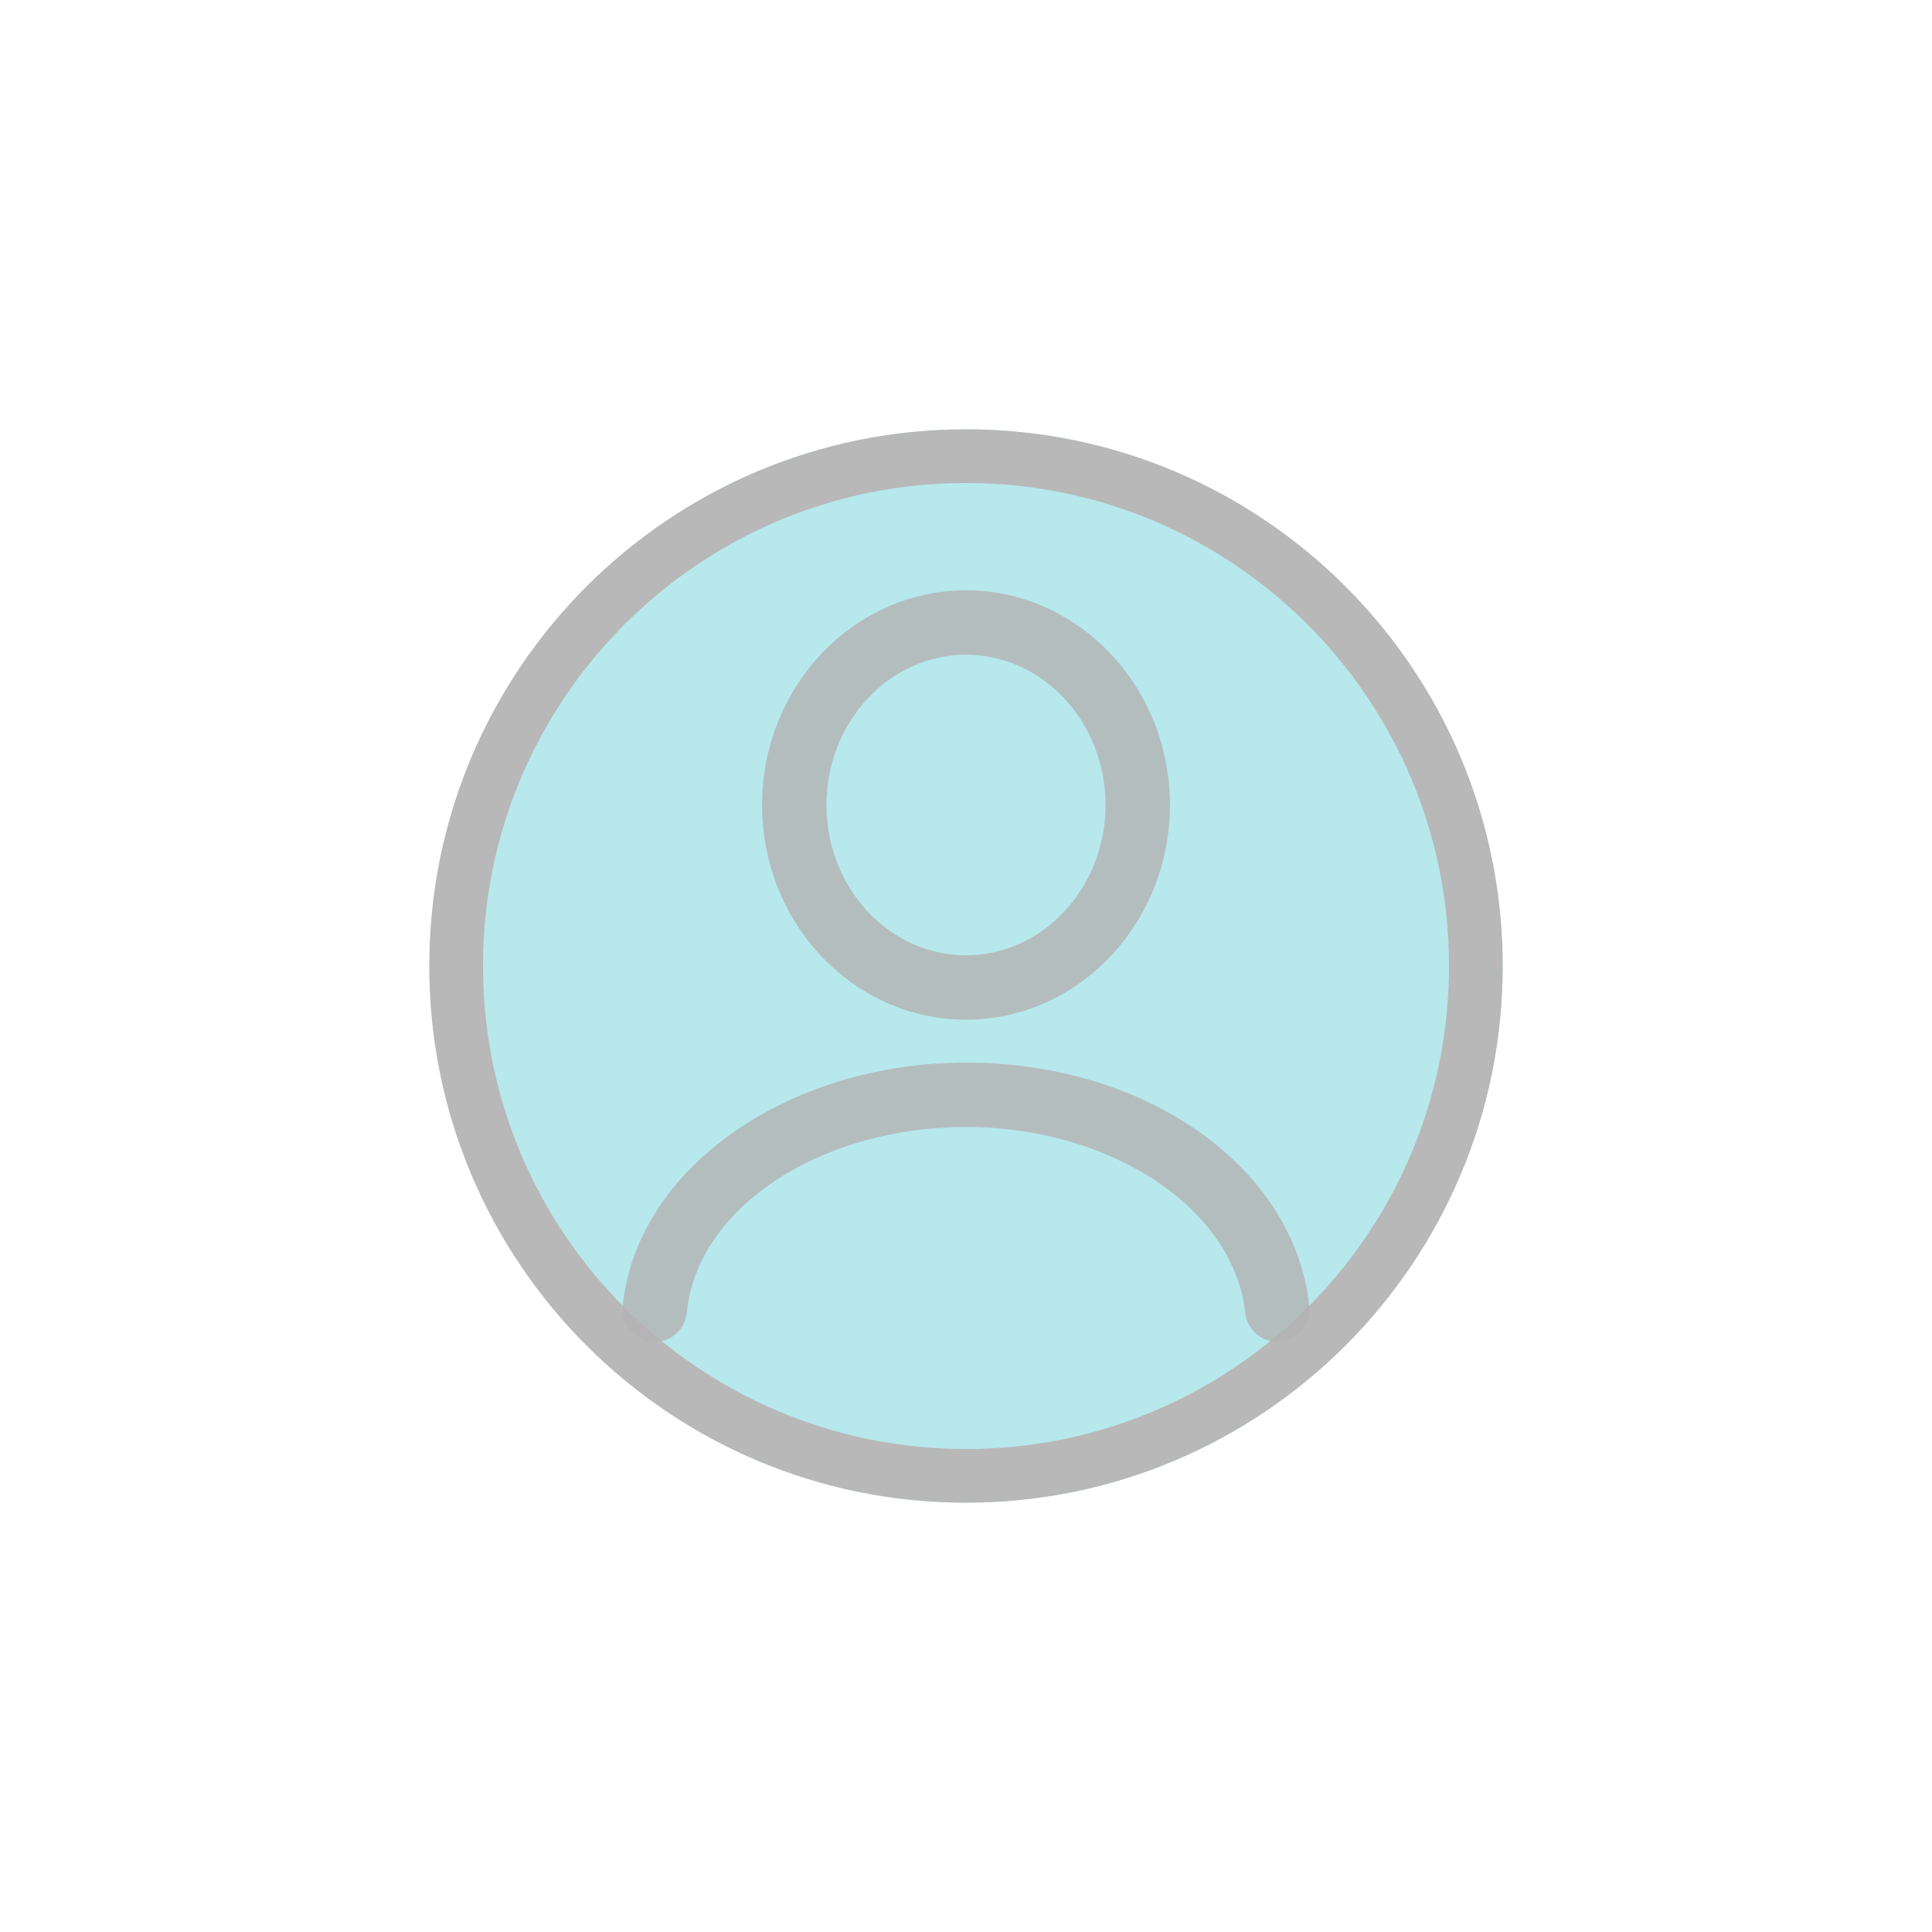
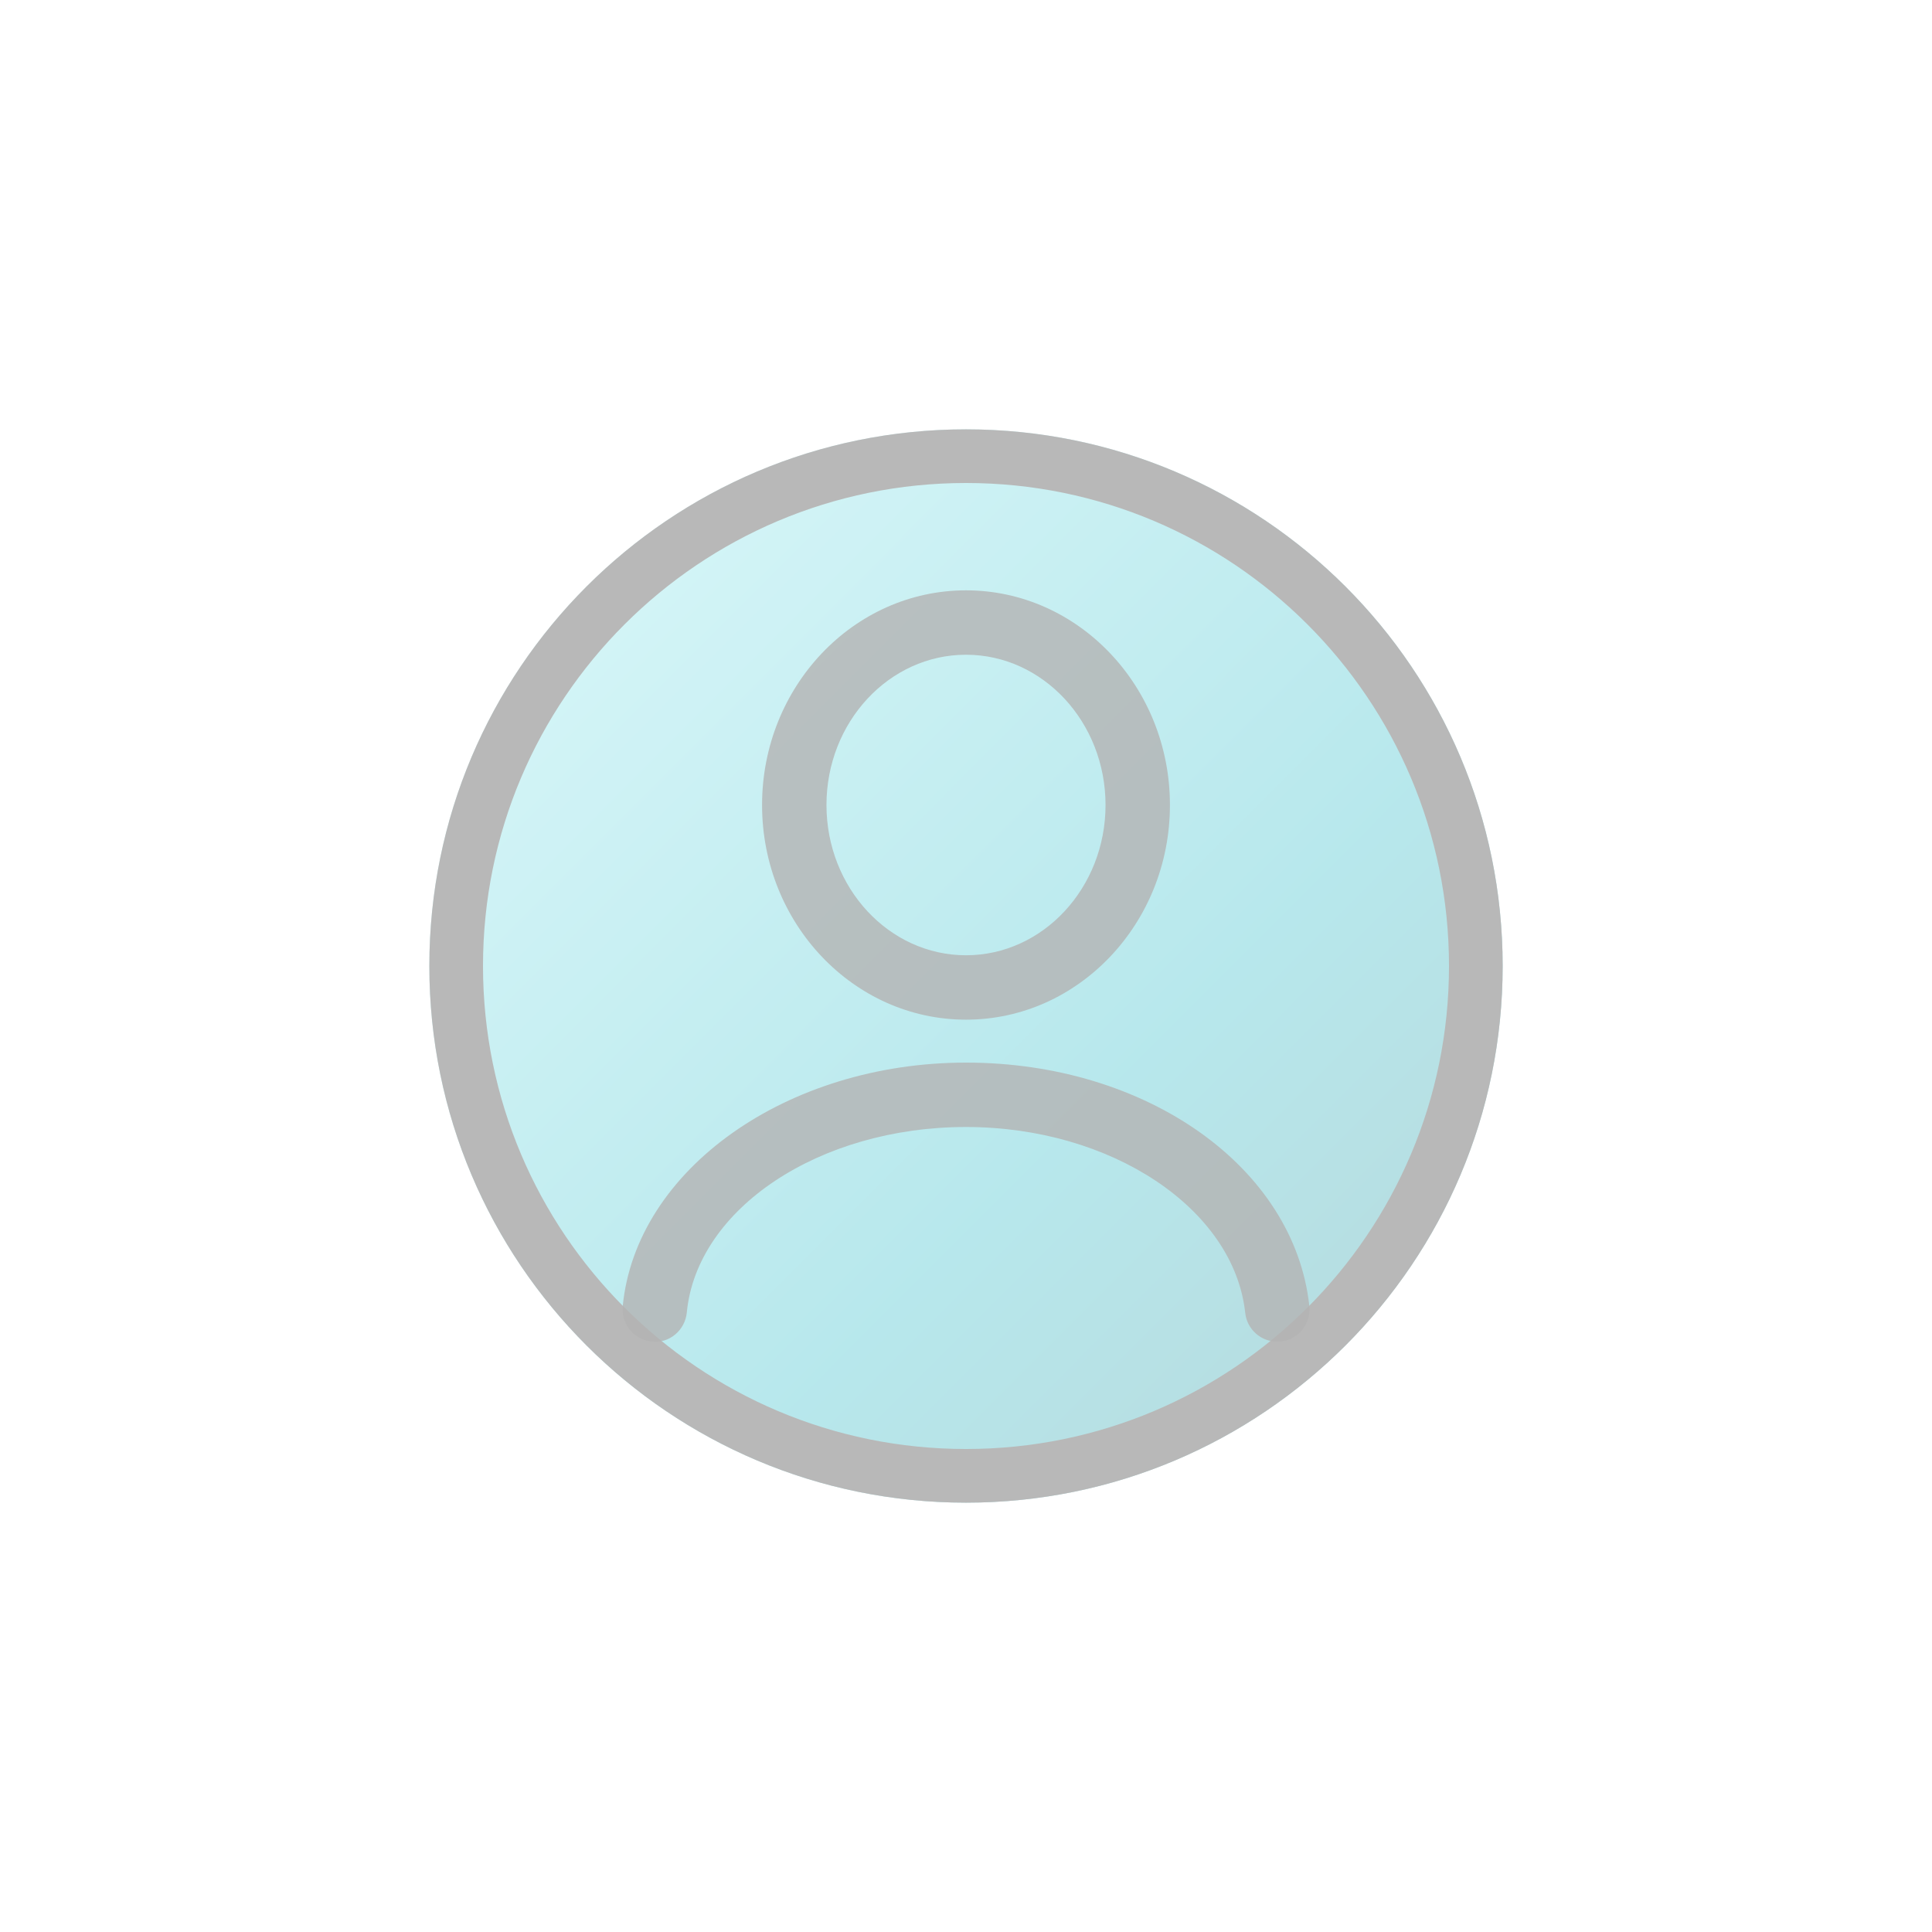
<svg xmlns="http://www.w3.org/2000/svg" width="36" height="36" viewBox="0 0 36 36">
  <g opacity="0.3">
-     <rect data-part="container" data-tokens="stroke=color-gray-25-dark;strokeWidth=border-width-100;width=visual-size-50;height=visual-size-50;fill=color-static-turquoise-600;opacity=opacity" x="8" y="8" width="20" height="20" rx="10" fill="rgb(15, 177, 192)" />
+     <defs>
+       <linearGradient id="gradient-04538bb697859f2a" gradientUnits="userSpaceOnUse" x1="10.64" y1="11.22" x2="24.86" y2="25.42">
+         <stop offset="0" stop-color="rgb(111, 221, 228)" />
+         <stop offset="0.667" stop-color="rgb(15, 177, 192)" />
+         <stop offset="1" stop-color="rgb(10, 141, 153)" />
+       </linearGradient>
+     </defs>
+     <rect data-part="container" data-tokens="stroke=color-gray-25-dark;strokeWidth=border-width-100;width=visual-size-50;height=visual-size-50;opacity=opacity;fill.stop1=color-static-turquoise-400;fill.stop2=color-static-turquoise-600;fill.stop3=color-static-turquoise-800" x="8" y="8" width="20" height="20" rx="10" fill="url(#gradient-04538bb697859f2a)" />
    <rect x="8.5" y="8.5" width="19" height="19" rx="9.5" fill="none" stroke="rgb(17, 17, 17)" stroke-width="1" />
    <g data-part="guest-icon" data-tokens="color=color-transparent-static-black-900">
      <rect x="10" y="10" width="16" height="16" fill="none" />
      <g transform="translate(10 10) scale(0.8)">
        <path d="m10,11.25c-2.619,0-4.75-2.243-4.75-5S7.381,1.25,10,1.25s4.75,2.243,4.75,5-2.131,5-4.75,5Zm0-8.5c-1.792,0-3.25,1.57-3.25,3.5s1.458,3.5,3.25,3.5,3.25-1.57,3.25-3.5-1.458-3.5-3.25-3.5Z" fill="rgba(0, 0, 0, 0.8)" />
        <path d="m17.249,18.75c-.378,0-.703-.285-.745-.669-.263-2.429-3.12-4.331-6.504-4.331-3.414,0-6.271,1.898-6.503,4.322-.04.412-.41.728-.818.674-.412-.039-.714-.405-.675-.818.306-3.184,3.819-5.678,7.997-5.678,4.208,0,7.646,2.438,7.996,5.669.044.412-.253.782-.665.827-.027.003-.055.004-.082.004Z" fill="rgba(0, 0, 0, 0.8)" />
      </g>
    </g>
  </g>
</svg>
